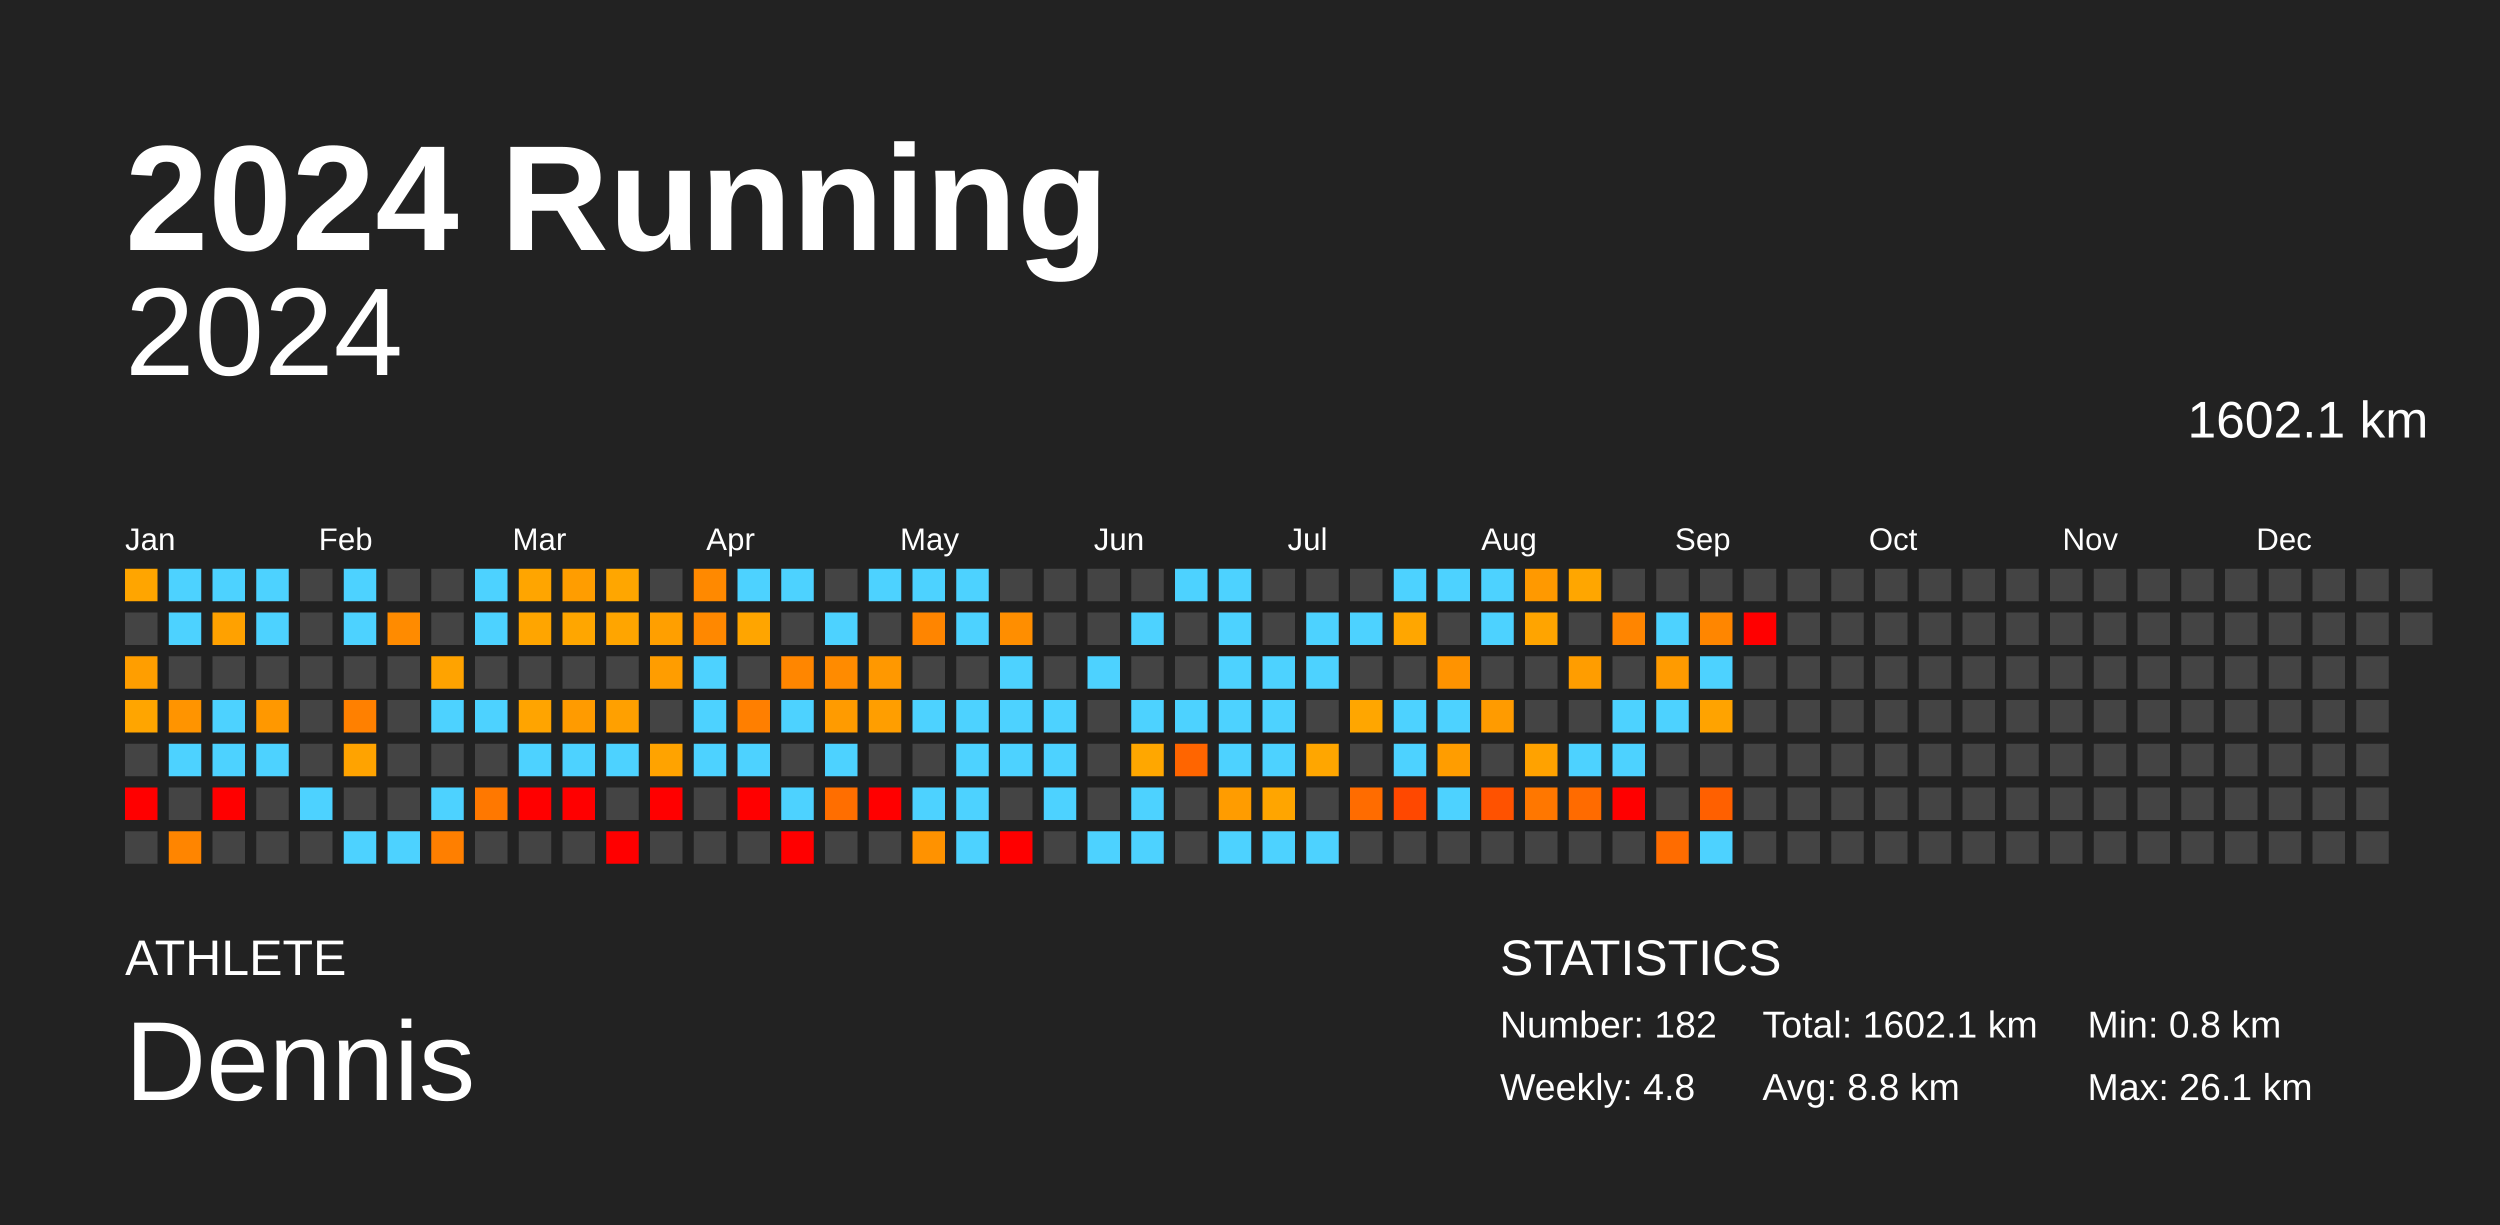
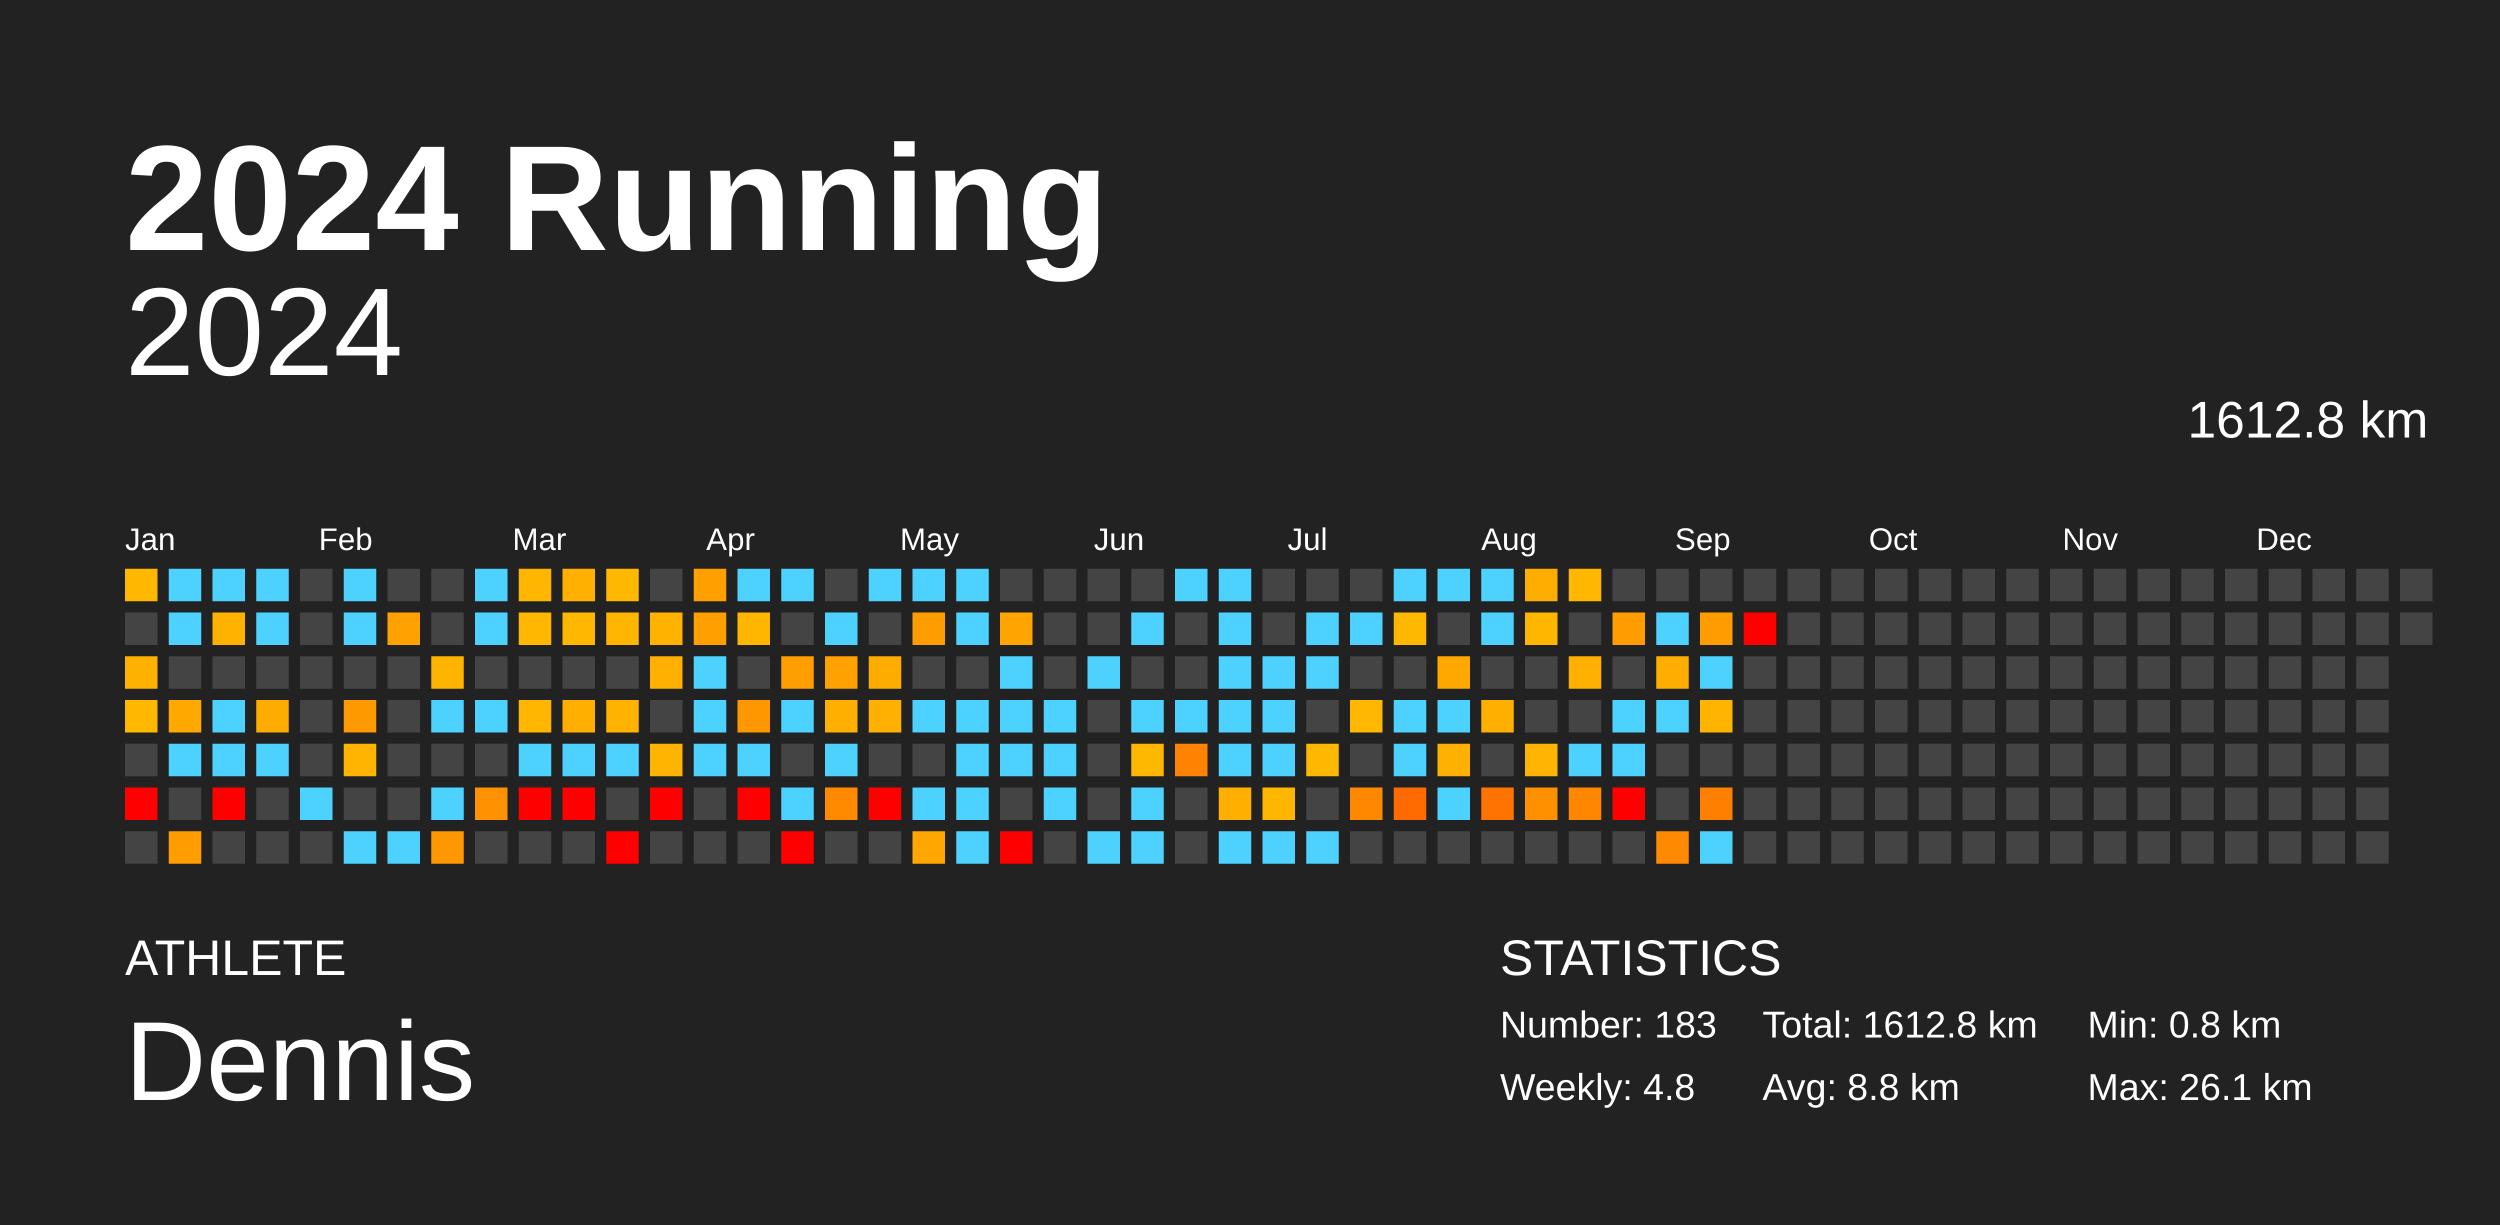
<svg xmlns="http://www.w3.org/2000/svg" baseProfile="full" height="98mm" version="1.1" viewBox="0,0,200,98" width="200mm">
  <defs />
  <rect fill="#222222" height="98" width="200" x="0" y="0" />
  <text fill="#FFFFFF" style="font-size:12px; font-family:Arial; font-weight:bold;" x="10" y="20">2024 Running</text>
  <text fill="#FFFFFF" style="font-size:4px; font-family:Arial" x="10" y="78">ATHLETE</text>
  <text fill="#FFFFFF" style="font-size:9px; font-family:Arial" x="10" y="88">Dennis</text>
  <text fill="#FFFFFF" style="font-size:4px; font-family:Arial" x="120" y="78">STATISTICS</text>
-   <text fill="#FFFFFF" style="font-size:3px; font-family:Arial" x="120" y="83">Number: 182</text>
+   <text fill="#FFFFFF" style="font-size:3px; font-family:Arial" x="120" y="83">Number: 183</text>
  <text fill="#FFFFFF" style="font-size:3px; font-family:Arial" x="120" y="88">Weekly: 4.8</text>
-   <text fill="#FFFFFF" style="font-size:3px; font-family:Arial" x="141" y="83">Total: 1602.1 km</text>
+   <text fill="#FFFFFF" style="font-size:3px; font-family:Arial" x="141" y="83">Total: 1612.8 km</text>
  <text fill="#FFFFFF" style="font-size:3px; font-family:Arial" x="141" y="88">Avg: 8.8 km</text>
  <text fill="#FFFFFF" style="font-size:3px; font-family:Arial" x="167" y="83">Min: 0.8 km</text>
  <text fill="#FFFFFF" style="font-size:3px; font-family:Arial" x="167" y="88">Max: 26.1 km</text>
  <text alignment-baseline="hanging" fill="#FFFFFF" style="font-size:10.0px; font-family:Arial;" x="10" y="30">2024</text>
-   <text alignment-baseline="hanging" fill="#FFFFFF" style="font-size:4.125px; font-family:Arial;" x="175" y="35">1602.1 km</text>
+   <text alignment-baseline="hanging" fill="#FFFFFF" style="font-size:4.125px; font-family:Arial;" x="175" y="35">1612.8 km</text>
  <text fill="#FFFFFF" style="font-size:2.5px; font-family:Arial" x="10.0" y="44">Jan</text>
  <text fill="#FFFFFF" style="font-size:2.5px; font-family:Arial" x="25.5" y="44">Feb</text>
  <text fill="#FFFFFF" style="font-size:2.5px; font-family:Arial" x="41.0" y="44">Mar</text>
  <text fill="#FFFFFF" style="font-size:2.5px; font-family:Arial" x="56.5" y="44">Apr</text>
  <text fill="#FFFFFF" style="font-size:2.5px; font-family:Arial" x="72.0" y="44">May</text>
  <text fill="#FFFFFF" style="font-size:2.5px; font-family:Arial" x="87.5" y="44">Jun</text>
  <text fill="#FFFFFF" style="font-size:2.5px; font-family:Arial" x="103.0" y="44">Jul</text>
  <text fill="#FFFFFF" style="font-size:2.5px; font-family:Arial" x="118.5" y="44">Aug</text>
  <text fill="#FFFFFF" style="font-size:2.5px; font-family:Arial" x="134.0" y="44">Sep</text>
  <text fill="#FFFFFF" style="font-size:2.5px; font-family:Arial" x="149.5" y="44">Oct</text>
  <text fill="#FFFFFF" style="font-size:2.5px; font-family:Arial" x="165.0" y="44">Nov</text>
  <text fill="#FFFFFF" style="font-size:2.5px; font-family:Arial" x="180.5" y="44">Dec</text>
-   <rect fill="#ffa500" height="2.6" width="2.6" x="10.0" y="45.5" />
+   <rect fill="#ffb700" height="2.6" width="2.6" x="10.0" y="45.5" />
  <rect fill="#444444" height="2.6" width="2.6" x="10.0" y="49.0" />
-   <rect fill="#ff9e00" height="2.6" width="2.6" x="10.0" y="52.5" />
-   <rect fill="#ffa500" height="2.6" width="2.6" x="10.0" y="56.0" />
+   <rect fill="#ffb100" height="2.6" width="2.6" x="10.0" y="52.5" />
+   <rect fill="#ffb700" height="2.6" width="2.6" x="10.0" y="56.0" />
  <rect fill="#444444" height="2.6" width="2.6" x="10.0" y="59.5" />
  <rect fill="red" height="2.6" width="2.6" x="10.0" y="63.0" />
  <rect fill="#444444" height="2.6" width="2.6" x="10.0" y="66.5" />
  <rect fill="#4dd2ff" height="2.6" width="2.6" x="13.5" y="45.5" />
  <rect fill="#4dd2ff" height="2.6" width="2.6" x="13.5" y="49.0" />
  <rect fill="#444444" height="2.6" width="2.6" x="13.5" y="52.5" />
-   <rect fill="#ff9400" height="2.6" width="2.6" x="13.5" y="56.0" />
+   <rect fill="#ffa900" height="2.6" width="2.6" x="13.5" y="56.0" />
  <rect fill="#4dd2ff" height="2.6" width="2.6" x="13.5" y="59.5" />
  <rect fill="#444444" height="2.6" width="2.6" x="13.5" y="63.0" />
-   <rect fill="#ff8500" height="2.6" width="2.6" x="13.5" y="66.5" />
+   <rect fill="#ff9d00" height="2.6" width="2.6" x="13.5" y="66.5" />
  <rect fill="#4dd2ff" height="2.6" width="2.6" x="17.0" y="45.5" />
-   <rect fill="#ffa100" height="2.6" width="2.6" x="17.0" y="49.0" />
+   <rect fill="#ffb300" height="2.6" width="2.6" x="17.0" y="49.0" />
  <rect fill="#444444" height="2.6" width="2.6" x="17.0" y="52.5" />
  <rect fill="#4dd2ff" height="2.6" width="2.6" x="17.0" y="56.0" />
  <rect fill="#4dd2ff" height="2.6" width="2.6" x="17.0" y="59.5" />
  <rect fill="red" height="2.6" width="2.6" x="17.0" y="63.0" />
  <rect fill="#444444" height="2.6" width="2.6" x="17.0" y="66.5" />
  <rect fill="#4dd2ff" height="2.6" width="2.6" x="20.5" y="45.5" />
  <rect fill="#4dd2ff" height="2.6" width="2.6" x="20.5" y="49.0" />
  <rect fill="#444444" height="2.6" width="2.6" x="20.5" y="52.5" />
-   <rect fill="#ff9800" height="2.6" width="2.6" x="20.5" y="56.0" />
+   <rect fill="#ffac00" height="2.6" width="2.6" x="20.5" y="56.0" />
  <rect fill="#4dd2ff" height="2.6" width="2.6" x="20.5" y="59.5" />
  <rect fill="#444444" height="2.6" width="2.6" x="20.5" y="63.0" />
  <rect fill="#444444" height="2.6" width="2.6" x="20.5" y="66.5" />
  <rect fill="#444444" height="2.6" width="2.6" x="24.0" y="45.5" />
  <rect fill="#444444" height="2.6" width="2.6" x="24.0" y="49.0" />
  <rect fill="#444444" height="2.6" width="2.6" x="24.0" y="52.5" />
  <rect fill="#444444" height="2.6" width="2.6" x="24.0" y="56.0" />
  <rect fill="#444444" height="2.6" width="2.6" x="24.0" y="59.5" />
  <rect fill="#4dd2ff" height="2.6" width="2.6" x="24.0" y="63.0" />
  <rect fill="#444444" height="2.6" width="2.6" x="24.0" y="66.5" />
  <rect fill="#4dd2ff" height="2.6" width="2.6" x="27.5" y="45.5" />
  <rect fill="#4dd2ff" height="2.6" width="2.6" x="27.5" y="49.0" />
  <rect fill="#444444" height="2.6" width="2.6" x="27.5" y="52.5" />
-   <rect fill="#ff8000" height="2.6" width="2.6" x="27.5" y="56.0" />
-   <rect fill="#ffa300" height="2.6" width="2.6" x="27.5" y="59.5" />
+   <rect fill="#ff9900" height="2.6" width="2.6" x="27.5" y="56.0" />
+   <rect fill="#ffb500" height="2.6" width="2.6" x="27.5" y="59.5" />
  <rect fill="#444444" height="2.6" width="2.6" x="27.5" y="63.0" />
  <rect fill="#4dd2ff" height="2.6" width="2.6" x="27.5" y="66.5" />
  <rect fill="#444444" height="2.6" width="2.6" x="31.0" y="45.5" />
-   <rect fill="#ff8b00" height="2.6" width="2.6" x="31.0" y="49.0" />
+   <rect fill="#ffa100" height="2.6" width="2.6" x="31.0" y="49.0" />
  <rect fill="#444444" height="2.6" width="2.6" x="31.0" y="52.5" />
  <rect fill="#444444" height="2.6" width="2.6" x="31.0" y="56.0" />
  <rect fill="#444444" height="2.6" width="2.6" x="31.0" y="59.5" />
  <rect fill="#444444" height="2.6" width="2.6" x="31.0" y="63.0" />
  <rect fill="#4dd2ff" height="2.6" width="2.6" x="31.0" y="66.5" />
  <rect fill="#444444" height="2.6" width="2.6" x="34.5" y="45.5" />
  <rect fill="#444444" height="2.6" width="2.6" x="34.5" y="49.0" />
-   <rect fill="#ffa300" height="2.6" width="2.6" x="34.5" y="52.5" />
+   <rect fill="#ffb400" height="2.6" width="2.6" x="34.5" y="52.5" />
  <rect fill="#4dd2ff" height="2.6" width="2.6" x="34.5" y="56.0" />
  <rect fill="#444444" height="2.6" width="2.6" x="34.5" y="59.5" />
  <rect fill="#4dd2ff" height="2.6" width="2.6" x="34.5" y="63.0" />
-   <rect fill="#ff7f00" height="2.6" width="2.6" x="34.5" y="66.5" />
+   <rect fill="#ff9800" height="2.6" width="2.6" x="34.5" y="66.5" />
  <rect fill="#4dd2ff" height="2.6" width="2.6" x="38.0" y="45.5" />
  <rect fill="#4dd2ff" height="2.6" width="2.6" x="38.0" y="49.0" />
  <rect fill="#444444" height="2.6" width="2.6" x="38.0" y="52.5" />
  <rect fill="#4dd2ff" height="2.6" width="2.6" x="38.0" y="56.0" />
  <rect fill="#444444" height="2.6" width="2.6" x="38.0" y="59.5" />
-   <rect fill="#ff7800" height="2.6" width="2.6" x="38.0" y="63.0" />
+   <rect fill="#ff9200" height="2.6" width="2.6" x="38.0" y="63.0" />
  <rect fill="#444444" height="2.6" width="2.6" x="38.0" y="66.5" />
-   <rect fill="#ffa500" height="2.6" width="2.6" x="41.5" y="45.5" />
-   <rect fill="#ffa500" height="2.6" width="2.6" x="41.5" y="49.0" />
+   <rect fill="#ffb600" height="2.6" width="2.6" x="41.5" y="45.5" />
+   <rect fill="#ffb700" height="2.6" width="2.6" x="41.5" y="49.0" />
  <rect fill="#444444" height="2.6" width="2.6" x="41.5" y="52.5" />
-   <rect fill="#ffa400" height="2.6" width="2.6" x="41.5" y="56.0" />
+   <rect fill="#ffb600" height="2.6" width="2.6" x="41.5" y="56.0" />
  <rect fill="#4dd2ff" height="2.6" width="2.6" x="41.5" y="59.5" />
  <rect fill="red" height="2.6" width="2.6" x="41.5" y="63.0" />
  <rect fill="#444444" height="2.6" width="2.6" x="41.5" y="66.5" />
-   <rect fill="#ff9d00" height="2.6" width="2.6" x="45.0" y="45.5" />
-   <rect fill="#ffa600" height="2.6" width="2.6" x="45.0" y="49.0" />
+   <rect fill="#ffb000" height="2.6" width="2.6" x="45.0" y="45.5" />
+   <rect fill="#ffb700" height="2.6" width="2.6" x="45.0" y="49.0" />
  <rect fill="#444444" height="2.6" width="2.6" x="45.0" y="52.5" />
-   <rect fill="#ff9b00" height="2.6" width="2.6" x="45.0" y="56.0" />
+   <rect fill="#ffaf00" height="2.6" width="2.6" x="45.0" y="56.0" />
  <rect fill="#4dd2ff" height="2.6" width="2.6" x="45.0" y="59.5" />
  <rect fill="red" height="2.6" width="2.6" x="45.0" y="63.0" />
  <rect fill="#444444" height="2.6" width="2.6" x="45.0" y="66.5" />
-   <rect fill="#ffa600" height="2.6" width="2.6" x="48.5" y="45.5" />
-   <rect fill="#ffa500" height="2.6" width="2.6" x="48.5" y="49.0" />
+   <rect fill="#ffb800" height="2.6" width="2.6" x="48.5" y="45.5" />
+   <rect fill="#ffb600" height="2.6" width="2.6" x="48.5" y="49.0" />
  <rect fill="#444444" height="2.6" width="2.6" x="48.5" y="52.5" />
-   <rect fill="#ffa000" height="2.6" width="2.6" x="48.5" y="56.0" />
+   <rect fill="#ffb200" height="2.6" width="2.6" x="48.5" y="56.0" />
  <rect fill="#4dd2ff" height="2.6" width="2.6" x="48.5" y="59.5" />
  <rect fill="#444444" height="2.6" width="2.6" x="48.5" y="63.0" />
  <rect fill="red" height="2.6" width="2.6" x="48.5" y="66.5" />
  <rect fill="#444444" height="2.6" width="2.6" x="52.0" y="45.5" />
-   <rect fill="#ff9f00" height="2.6" width="2.6" x="52.0" y="49.0" />
-   <rect fill="#ff9d00" height="2.6" width="2.6" x="52.0" y="52.5" />
+   <rect fill="#ffb200" height="2.6" width="2.6" x="52.0" y="49.0" />
+   <rect fill="#ffb000" height="2.6" width="2.6" x="52.0" y="52.5" />
  <rect fill="#444444" height="2.6" width="2.6" x="52.0" y="56.0" />
-   <rect fill="#ffa300" height="2.6" width="2.6" x="52.0" y="59.5" />
+   <rect fill="#ffb500" height="2.6" width="2.6" x="52.0" y="59.5" />
  <rect fill="red" height="2.6" width="2.6" x="52.0" y="63.0" />
  <rect fill="#444444" height="2.6" width="2.6" x="52.0" y="66.5" />
-   <rect fill="#ff8900" height="2.6" width="2.6" x="55.5" y="45.5" />
-   <rect fill="#ff8800" height="2.6" width="2.6" x="55.5" y="49.0" />
+   <rect fill="#ffa000" height="2.6" width="2.6" x="55.5" y="45.5" />
+   <rect fill="#ff9f00" height="2.6" width="2.6" x="55.5" y="49.0" />
  <rect fill="#4dd2ff" height="2.6" width="2.6" x="55.5" y="52.5" />
  <rect fill="#4dd2ff" height="2.6" width="2.6" x="55.5" y="56.0" />
  <rect fill="#4dd2ff" height="2.6" width="2.6" x="55.5" y="59.5" />
  <rect fill="#444444" height="2.6" width="2.6" x="55.5" y="63.0" />
  <rect fill="#444444" height="2.6" width="2.6" x="55.5" y="66.5" />
  <rect fill="#4dd2ff" height="2.6" width="2.6" x="59.0" y="45.5" />
-   <rect fill="#ffa500" height="2.6" width="2.6" x="59.0" y="49.0" />
+   <rect fill="#ffb600" height="2.6" width="2.6" x="59.0" y="49.0" />
  <rect fill="#444444" height="2.6" width="2.6" x="59.0" y="52.5" />
-   <rect fill="#ff7f00" height="2.6" width="2.6" x="59.0" y="56.0" />
+   <rect fill="#ff9800" height="2.6" width="2.6" x="59.0" y="56.0" />
  <rect fill="#4dd2ff" height="2.6" width="2.6" x="59.0" y="59.5" />
  <rect fill="red" height="2.6" width="2.6" x="59.0" y="63.0" />
  <rect fill="#444444" height="2.6" width="2.6" x="59.0" y="66.5" />
  <rect fill="#4dd2ff" height="2.6" width="2.6" x="62.5" y="45.5" />
  <rect fill="#444444" height="2.6" width="2.6" x="62.5" y="49.0" />
-   <rect fill="#ff8600" height="2.6" width="2.6" x="62.5" y="52.5" />
+   <rect fill="#ff9e00" height="2.6" width="2.6" x="62.5" y="52.5" />
  <rect fill="#4dd2ff" height="2.6" width="2.6" x="62.5" y="56.0" />
  <rect fill="#444444" height="2.6" width="2.6" x="62.5" y="59.5" />
  <rect fill="#4dd2ff" height="2.6" width="2.6" x="62.5" y="63.0" />
  <rect fill="red" height="2.6" width="2.6" x="62.5" y="66.5" />
  <rect fill="#444444" height="2.6" width="2.6" x="66.0" y="45.5" />
  <rect fill="#4dd2ff" height="2.6" width="2.6" x="66.0" y="49.0" />
-   <rect fill="#ff8b00" height="2.6" width="2.6" x="66.0" y="52.5" />
-   <rect fill="#ff9b00" height="2.6" width="2.6" x="66.0" y="56.0" />
+   <rect fill="#ffa100" height="2.6" width="2.6" x="66.0" y="52.5" />
+   <rect fill="#ffaf00" height="2.6" width="2.6" x="66.0" y="56.0" />
  <rect fill="#4dd2ff" height="2.6" width="2.6" x="66.0" y="59.5" />
-   <rect fill="#ff6e00" height="2.6" width="2.6" x="66.0" y="63.0" />
+   <rect fill="#ff8a00" height="2.6" width="2.6" x="66.0" y="63.0" />
  <rect fill="#444444" height="2.6" width="2.6" x="66.0" y="66.5" />
  <rect fill="#4dd2ff" height="2.6" width="2.6" x="69.5" y="45.5" />
  <rect fill="#444444" height="2.6" width="2.6" x="69.5" y="49.0" />
-   <rect fill="#ff9800" height="2.6" width="2.6" x="69.5" y="52.5" />
-   <rect fill="#ff9e00" height="2.6" width="2.6" x="69.5" y="56.0" />
+   <rect fill="#ffac00" height="2.6" width="2.6" x="69.5" y="52.5" />
+   <rect fill="#ffb000" height="2.6" width="2.6" x="69.5" y="56.0" />
  <rect fill="#444444" height="2.6" width="2.6" x="69.5" y="59.5" />
  <rect fill="red" height="2.6" width="2.6" x="69.5" y="63.0" />
  <rect fill="#444444" height="2.6" width="2.6" x="69.5" y="66.5" />
  <rect fill="#4dd2ff" height="2.6" width="2.6" x="73.0" y="45.5" />
-   <rect fill="#ff8500" height="2.6" width="2.6" x="73.0" y="49.0" />
+   <rect fill="#ff9d00" height="2.6" width="2.6" x="73.0" y="49.0" />
  <rect fill="#444444" height="2.6" width="2.6" x="73.0" y="52.5" />
  <rect fill="#4dd2ff" height="2.6" width="2.6" x="73.0" y="56.0" />
  <rect fill="#444444" height="2.6" width="2.6" x="73.0" y="59.5" />
  <rect fill="#4dd2ff" height="2.6" width="2.6" x="73.0" y="63.0" />
-   <rect fill="#ff9200" height="2.6" width="2.6" x="73.0" y="66.5" />
+   <rect fill="#ffa700" height="2.6" width="2.6" x="73.0" y="66.5" />
  <rect fill="#4dd2ff" height="2.6" width="2.6" x="76.5" y="45.5" />
  <rect fill="#4dd2ff" height="2.6" width="2.6" x="76.5" y="49.0" />
  <rect fill="#444444" height="2.6" width="2.6" x="76.5" y="52.5" />
  <rect fill="#4dd2ff" height="2.6" width="2.6" x="76.5" y="56.0" />
  <rect fill="#4dd2ff" height="2.6" width="2.6" x="76.5" y="59.5" />
  <rect fill="#4dd2ff" height="2.6" width="2.6" x="76.5" y="63.0" />
  <rect fill="#4dd2ff" height="2.6" width="2.6" x="76.5" y="66.5" />
  <rect fill="#444444" height="2.6" width="2.6" x="80.0" y="45.5" />
-   <rect fill="#ff8e00" height="2.6" width="2.6" x="80.0" y="49.0" />
+   <rect fill="#ffa400" height="2.6" width="2.6" x="80.0" y="49.0" />
  <rect fill="#4dd2ff" height="2.6" width="2.6" x="80.0" y="52.5" />
  <rect fill="#4dd2ff" height="2.6" width="2.6" x="80.0" y="56.0" />
  <rect fill="#4dd2ff" height="2.6" width="2.6" x="80.0" y="59.5" />
  <rect fill="#444444" height="2.6" width="2.6" x="80.0" y="63.0" />
  <rect fill="red" height="2.6" width="2.6" x="80.0" y="66.5" />
  <rect fill="#444444" height="2.6" width="2.6" x="83.5" y="45.5" />
  <rect fill="#444444" height="2.6" width="2.6" x="83.5" y="49.0" />
  <rect fill="#444444" height="2.6" width="2.6" x="83.5" y="52.5" />
  <rect fill="#4dd2ff" height="2.6" width="2.6" x="83.5" y="56.0" />
  <rect fill="#4dd2ff" height="2.6" width="2.6" x="83.5" y="59.5" />
  <rect fill="#4dd2ff" height="2.6" width="2.6" x="83.5" y="63.0" />
  <rect fill="#444444" height="2.6" width="2.6" x="83.5" y="66.5" />
  <rect fill="#444444" height="2.6" width="2.6" x="87.0" y="45.5" />
  <rect fill="#444444" height="2.6" width="2.6" x="87.0" y="49.0" />
  <rect fill="#4dd2ff" height="2.6" width="2.6" x="87.0" y="52.5" />
  <rect fill="#444444" height="2.6" width="2.6" x="87.0" y="56.0" />
  <rect fill="#444444" height="2.6" width="2.6" x="87.0" y="59.5" />
  <rect fill="#444444" height="2.6" width="2.6" x="87.0" y="63.0" />
  <rect fill="#4dd2ff" height="2.6" width="2.6" x="87.0" y="66.5" />
  <rect fill="#444444" height="2.6" width="2.6" x="90.5" y="45.5" />
  <rect fill="#4dd2ff" height="2.6" width="2.6" x="90.5" y="49.0" />
  <rect fill="#444444" height="2.6" width="2.6" x="90.5" y="52.5" />
  <rect fill="#4dd2ff" height="2.6" width="2.6" x="90.5" y="56.0" />
-   <rect fill="#ffa700" height="2.6" width="2.6" x="90.5" y="59.5" />
+   <rect fill="#ffb800" height="2.6" width="2.6" x="90.5" y="59.5" />
  <rect fill="#4dd2ff" height="2.6" width="2.6" x="90.5" y="63.0" />
  <rect fill="#4dd2ff" height="2.6" width="2.6" x="90.5" y="66.5" />
  <rect fill="#4dd2ff" height="2.6" width="2.6" x="94.0" y="45.5" />
  <rect fill="#444444" height="2.6" width="2.6" x="94.0" y="49.0" />
  <rect fill="#444444" height="2.6" width="2.6" x="94.0" y="52.5" />
  <rect fill="#4dd2ff" height="2.6" width="2.6" x="94.0" y="56.0" />
-   <rect fill="#ff6500" height="2.6" width="2.6" x="94.0" y="59.5" />
+   <rect fill="#ff8300" height="2.6" width="2.6" x="94.0" y="59.5" />
  <rect fill="#444444" height="2.6" width="2.6" x="94.0" y="63.0" />
  <rect fill="#444444" height="2.6" width="2.6" x="94.0" y="66.5" />
  <rect fill="#4dd2ff" height="2.6" width="2.6" x="97.5" y="45.5" />
  <rect fill="#4dd2ff" height="2.6" width="2.6" x="97.5" y="49.0" />
  <rect fill="#4dd2ff" height="2.6" width="2.6" x="97.5" y="52.5" />
  <rect fill="#4dd2ff" height="2.6" width="2.6" x="97.5" y="56.0" />
  <rect fill="#4dd2ff" height="2.6" width="2.6" x="97.5" y="59.5" />
-   <rect fill="#ff9c00" height="2.6" width="2.6" x="97.5" y="63.0" />
+   <rect fill="#ffaf00" height="2.6" width="2.6" x="97.5" y="63.0" />
  <rect fill="#4dd2ff" height="2.6" width="2.6" x="97.5" y="66.5" />
  <rect fill="#444444" height="2.6" width="2.6" x="101.0" y="45.5" />
  <rect fill="#444444" height="2.6" width="2.6" x="101.0" y="49.0" />
  <rect fill="#4dd2ff" height="2.6" width="2.6" x="101.0" y="52.5" />
  <rect fill="#4dd2ff" height="2.6" width="2.6" x="101.0" y="56.0" />
  <rect fill="#4dd2ff" height="2.6" width="2.6" x="101.0" y="59.5" />
-   <rect fill="#ffa500" height="2.6" width="2.6" x="101.0" y="63.0" />
+   <rect fill="#ffb600" height="2.6" width="2.6" x="101.0" y="63.0" />
  <rect fill="#4dd2ff" height="2.6" width="2.6" x="101.0" y="66.5" />
  <rect fill="#444444" height="2.6" width="2.6" x="104.5" y="45.5" />
  <rect fill="#4dd2ff" height="2.6" width="2.6" x="104.5" y="49.0" />
  <rect fill="#4dd2ff" height="2.6" width="2.6" x="104.5" y="52.5" />
  <rect fill="#444444" height="2.6" width="2.6" x="104.5" y="56.0" />
-   <rect fill="#ffa600" height="2.6" width="2.6" x="104.5" y="59.5" />
+   <rect fill="#ffb700" height="2.6" width="2.6" x="104.5" y="59.5" />
  <rect fill="#444444" height="2.6" width="2.6" x="104.5" y="63.0" />
  <rect fill="#4dd2ff" height="2.6" width="2.6" x="104.5" y="66.5" />
  <rect fill="#444444" height="2.6" width="2.6" x="108.0" y="45.5" />
  <rect fill="#4dd2ff" height="2.6" width="2.6" x="108.0" y="49.0" />
  <rect fill="#444444" height="2.6" width="2.6" x="108.0" y="52.5" />
-   <rect fill="#ffa600" height="2.6" width="2.6" x="108.0" y="56.0" />
+   <rect fill="#ffb700" height="2.6" width="2.6" x="108.0" y="56.0" />
  <rect fill="#444444" height="2.6" width="2.6" x="108.0" y="59.5" />
-   <rect fill="#ff6c00" height="2.6" width="2.6" x="108.0" y="63.0" />
+   <rect fill="#ff8800" height="2.6" width="2.6" x="108.0" y="63.0" />
  <rect fill="#444444" height="2.6" width="2.6" x="108.0" y="66.5" />
  <rect fill="#4dd2ff" height="2.6" width="2.6" x="111.5" y="45.5" />
-   <rect fill="#ffa600" height="2.6" width="2.6" x="111.5" y="49.0" />
+   <rect fill="#ffb800" height="2.6" width="2.6" x="111.5" y="49.0" />
  <rect fill="#444444" height="2.6" width="2.6" x="111.5" y="52.5" />
  <rect fill="#4dd2ff" height="2.6" width="2.6" x="111.5" y="56.0" />
  <rect fill="#4dd2ff" height="2.6" width="2.6" x="111.5" y="59.5" />
-   <rect fill="#ff4800" height="2.6" width="2.6" x="111.5" y="63.0" />
+   <rect fill="#ff6b00" height="2.6" width="2.6" x="111.5" y="63.0" />
  <rect fill="#444444" height="2.6" width="2.6" x="111.5" y="66.5" />
  <rect fill="#4dd2ff" height="2.6" width="2.6" x="115.0" y="45.5" />
  <rect fill="#444444" height="2.6" width="2.6" x="115.0" y="49.0" />
-   <rect fill="#ff9300" height="2.6" width="2.6" x="115.0" y="52.5" />
+   <rect fill="#ffa800" height="2.6" width="2.6" x="115.0" y="52.5" />
  <rect fill="#4dd2ff" height="2.6" width="2.6" x="115.0" y="56.0" />
-   <rect fill="#ff9d00" height="2.6" width="2.6" x="115.0" y="59.5" />
+   <rect fill="#ffb000" height="2.6" width="2.6" x="115.0" y="59.5" />
  <rect fill="#4dd2ff" height="2.6" width="2.6" x="115.0" y="63.0" />
  <rect fill="#444444" height="2.6" width="2.6" x="115.0" y="66.5" />
  <rect fill="#4dd2ff" height="2.6" width="2.6" x="118.5" y="45.5" />
  <rect fill="#4dd2ff" height="2.6" width="2.6" x="118.5" y="49.0" />
  <rect fill="#444444" height="2.6" width="2.6" x="118.5" y="52.5" />
-   <rect fill="#ff9b00" height="2.6" width="2.6" x="118.5" y="56.0" />
+   <rect fill="#ffaf00" height="2.6" width="2.6" x="118.5" y="56.0" />
  <rect fill="#444444" height="2.6" width="2.6" x="118.5" y="59.5" />
-   <rect fill="#ff5200" height="2.6" width="2.6" x="118.5" y="63.0" />
+   <rect fill="#ff7400" height="2.6" width="2.6" x="118.5" y="63.0" />
  <rect fill="#444444" height="2.6" width="2.6" x="118.5" y="66.5" />
-   <rect fill="#ff9900" height="2.6" width="2.6" x="122.0" y="45.5" />
-   <rect fill="#ffa400" height="2.6" width="2.6" x="122.0" y="49.0" />
+   <rect fill="#ffad00" height="2.6" width="2.6" x="122.0" y="45.5" />
+   <rect fill="#ffb600" height="2.6" width="2.6" x="122.0" y="49.0" />
  <rect fill="#444444" height="2.6" width="2.6" x="122.0" y="52.5" />
  <rect fill="#444444" height="2.6" width="2.6" x="122.0" y="56.0" />
-   <rect fill="#ffa200" height="2.6" width="2.6" x="122.0" y="59.5" />
-   <rect fill="#ff7700" height="2.6" width="2.6" x="122.0" y="63.0" />
+   <rect fill="#ffb400" height="2.6" width="2.6" x="122.0" y="59.5" />
+   <rect fill="#ff9100" height="2.6" width="2.6" x="122.0" y="63.0" />
  <rect fill="#444444" height="2.6" width="2.6" x="122.0" y="66.5" />
-   <rect fill="#ffa600" height="2.6" width="2.6" x="125.5" y="45.5" />
+   <rect fill="#ffb700" height="2.6" width="2.6" x="125.5" y="45.5" />
  <rect fill="#444444" height="2.6" width="2.6" x="125.5" y="49.0" />
-   <rect fill="#ff9d00" height="2.6" width="2.6" x="125.5" y="52.5" />
+   <rect fill="#ffb000" height="2.6" width="2.6" x="125.5" y="52.5" />
  <rect fill="#444444" height="2.6" width="2.6" x="125.5" y="56.0" />
  <rect fill="#4dd2ff" height="2.6" width="2.6" x="125.5" y="59.5" />
-   <rect fill="#ff6b00" height="2.6" width="2.6" x="125.5" y="63.0" />
+   <rect fill="#ff8700" height="2.6" width="2.6" x="125.5" y="63.0" />
  <rect fill="#444444" height="2.6" width="2.6" x="125.5" y="66.5" />
  <rect fill="#444444" height="2.6" width="2.6" x="129.0" y="45.5" />
-   <rect fill="#ff8500" height="2.6" width="2.6" x="129.0" y="49.0" />
+   <rect fill="#ff9c00" height="2.6" width="2.6" x="129.0" y="49.0" />
  <rect fill="#444444" height="2.6" width="2.6" x="129.0" y="52.5" />
  <rect fill="#4dd2ff" height="2.6" width="2.6" x="129.0" y="56.0" />
  <rect fill="#4dd2ff" height="2.6" width="2.6" x="129.0" y="59.5" />
  <rect fill="red" height="2.6" width="2.6" x="129.0" y="63.0" />
  <rect fill="#444444" height="2.6" width="2.6" x="129.0" y="66.5" />
  <rect fill="#444444" height="2.6" width="2.6" x="132.5" y="45.5" />
  <rect fill="#4dd2ff" height="2.6" width="2.6" x="132.5" y="49.0" />
-   <rect fill="#ff9b00" height="2.6" width="2.6" x="132.5" y="52.5" />
+   <rect fill="#ffae00" height="2.6" width="2.6" x="132.5" y="52.5" />
  <rect fill="#4dd2ff" height="2.6" width="2.6" x="132.5" y="56.0" />
  <rect fill="#444444" height="2.6" width="2.6" x="132.5" y="59.5" />
  <rect fill="#444444" height="2.6" width="2.6" x="132.5" y="63.0" />
-   <rect fill="#ff6c00" height="2.6" width="2.6" x="132.5" y="66.5" />
+   <rect fill="#ff8900" height="2.6" width="2.6" x="132.5" y="66.5" />
  <rect fill="#444444" height="2.6" width="2.6" x="136.0" y="45.5" />
-   <rect fill="#ff8600" height="2.6" width="2.6" x="136.0" y="49.0" />
+   <rect fill="#ff9d00" height="2.6" width="2.6" x="136.0" y="49.0" />
  <rect fill="#4dd2ff" height="2.6" width="2.6" x="136.0" y="52.5" />
-   <rect fill="#ffa300" height="2.6" width="2.6" x="136.0" y="56.0" />
+   <rect fill="#ffb500" height="2.6" width="2.6" x="136.0" y="56.0" />
  <rect fill="#444444" height="2.6" width="2.6" x="136.0" y="59.5" />
-   <rect fill="#ff6000" height="2.6" width="2.6" x="136.0" y="63.0" />
+   <rect fill="#ff7f00" height="2.6" width="2.6" x="136.0" y="63.0" />
  <rect fill="#4dd2ff" height="2.6" width="2.6" x="136.0" y="66.5" />
  <rect fill="#444444" height="2.6" width="2.6" x="139.5" y="45.5" />
  <rect fill="red" height="2.6" width="2.6" x="139.5" y="49.0" />
  <rect fill="#444444" height="2.6" width="2.6" x="139.5" y="52.5" />
  <rect fill="#444444" height="2.6" width="2.6" x="139.5" y="56.0" />
  <rect fill="#444444" height="2.6" width="2.6" x="139.5" y="59.5" />
  <rect fill="#444444" height="2.6" width="2.6" x="139.5" y="63.0" />
  <rect fill="#444444" height="2.6" width="2.6" x="139.5" y="66.5" />
  <rect fill="#444444" height="2.6" width="2.6" x="143.0" y="45.5" />
  <rect fill="#444444" height="2.6" width="2.6" x="143.0" y="49.0" />
  <rect fill="#444444" height="2.6" width="2.6" x="143.0" y="52.5" />
  <rect fill="#444444" height="2.6" width="2.6" x="143.0" y="56.0" />
  <rect fill="#444444" height="2.6" width="2.6" x="143.0" y="59.5" />
  <rect fill="#444444" height="2.6" width="2.6" x="143.0" y="63.0" />
  <rect fill="#444444" height="2.6" width="2.6" x="143.0" y="66.5" />
  <rect fill="#444444" height="2.6" width="2.6" x="146.5" y="45.5" />
  <rect fill="#444444" height="2.6" width="2.6" x="146.5" y="49.0" />
  <rect fill="#444444" height="2.6" width="2.6" x="146.5" y="52.5" />
  <rect fill="#444444" height="2.6" width="2.6" x="146.5" y="56.0" />
  <rect fill="#444444" height="2.6" width="2.6" x="146.5" y="59.5" />
  <rect fill="#444444" height="2.6" width="2.6" x="146.5" y="63.0" />
  <rect fill="#444444" height="2.6" width="2.6" x="146.5" y="66.5" />
  <rect fill="#444444" height="2.6" width="2.6" x="150.0" y="45.5" />
  <rect fill="#444444" height="2.6" width="2.6" x="150.0" y="49.0" />
  <rect fill="#444444" height="2.6" width="2.6" x="150.0" y="52.5" />
  <rect fill="#444444" height="2.6" width="2.6" x="150.0" y="56.0" />
  <rect fill="#444444" height="2.6" width="2.6" x="150.0" y="59.5" />
  <rect fill="#444444" height="2.6" width="2.6" x="150.0" y="63.0" />
  <rect fill="#444444" height="2.6" width="2.6" x="150.0" y="66.5" />
  <rect fill="#444444" height="2.6" width="2.6" x="153.5" y="45.5" />
  <rect fill="#444444" height="2.6" width="2.6" x="153.5" y="49.0" />
  <rect fill="#444444" height="2.6" width="2.6" x="153.5" y="52.5" />
  <rect fill="#444444" height="2.6" width="2.6" x="153.5" y="56.0" />
  <rect fill="#444444" height="2.6" width="2.6" x="153.5" y="59.5" />
  <rect fill="#444444" height="2.6" width="2.6" x="153.5" y="63.0" />
  <rect fill="#444444" height="2.6" width="2.6" x="153.5" y="66.5" />
  <rect fill="#444444" height="2.6" width="2.6" x="157.0" y="45.5" />
  <rect fill="#444444" height="2.6" width="2.6" x="157.0" y="49.0" />
  <rect fill="#444444" height="2.6" width="2.6" x="157.0" y="52.5" />
  <rect fill="#444444" height="2.6" width="2.6" x="157.0" y="56.0" />
  <rect fill="#444444" height="2.6" width="2.6" x="157.0" y="59.5" />
  <rect fill="#444444" height="2.6" width="2.6" x="157.0" y="63.0" />
  <rect fill="#444444" height="2.6" width="2.6" x="157.0" y="66.5" />
  <rect fill="#444444" height="2.6" width="2.6" x="160.5" y="45.5" />
  <rect fill="#444444" height="2.6" width="2.6" x="160.5" y="49.0" />
  <rect fill="#444444" height="2.6" width="2.6" x="160.5" y="52.5" />
  <rect fill="#444444" height="2.6" width="2.6" x="160.5" y="56.0" />
  <rect fill="#444444" height="2.6" width="2.6" x="160.5" y="59.5" />
  <rect fill="#444444" height="2.6" width="2.6" x="160.5" y="63.0" />
  <rect fill="#444444" height="2.6" width="2.6" x="160.5" y="66.5" />
  <rect fill="#444444" height="2.6" width="2.6" x="164.0" y="45.5" />
  <rect fill="#444444" height="2.6" width="2.6" x="164.0" y="49.0" />
  <rect fill="#444444" height="2.6" width="2.6" x="164.0" y="52.5" />
  <rect fill="#444444" height="2.6" width="2.6" x="164.0" y="56.0" />
  <rect fill="#444444" height="2.6" width="2.6" x="164.0" y="59.5" />
  <rect fill="#444444" height="2.6" width="2.6" x="164.0" y="63.0" />
  <rect fill="#444444" height="2.6" width="2.6" x="164.0" y="66.5" />
  <rect fill="#444444" height="2.6" width="2.6" x="167.5" y="45.5" />
  <rect fill="#444444" height="2.6" width="2.6" x="167.5" y="49.0" />
  <rect fill="#444444" height="2.6" width="2.6" x="167.5" y="52.5" />
  <rect fill="#444444" height="2.6" width="2.6" x="167.5" y="56.0" />
  <rect fill="#444444" height="2.6" width="2.6" x="167.5" y="59.5" />
  <rect fill="#444444" height="2.6" width="2.6" x="167.5" y="63.0" />
  <rect fill="#444444" height="2.6" width="2.6" x="167.5" y="66.5" />
  <rect fill="#444444" height="2.6" width="2.6" x="171.0" y="45.5" />
  <rect fill="#444444" height="2.6" width="2.6" x="171.0" y="49.0" />
  <rect fill="#444444" height="2.6" width="2.6" x="171.0" y="52.5" />
  <rect fill="#444444" height="2.6" width="2.6" x="171.0" y="56.0" />
  <rect fill="#444444" height="2.6" width="2.6" x="171.0" y="59.5" />
  <rect fill="#444444" height="2.6" width="2.6" x="171.0" y="63.0" />
  <rect fill="#444444" height="2.6" width="2.6" x="171.0" y="66.5" />
  <rect fill="#444444" height="2.6" width="2.6" x="174.5" y="45.5" />
  <rect fill="#444444" height="2.6" width="2.6" x="174.5" y="49.0" />
  <rect fill="#444444" height="2.6" width="2.6" x="174.5" y="52.5" />
  <rect fill="#444444" height="2.6" width="2.6" x="174.5" y="56.0" />
  <rect fill="#444444" height="2.6" width="2.6" x="174.5" y="59.5" />
  <rect fill="#444444" height="2.6" width="2.6" x="174.5" y="63.0" />
  <rect fill="#444444" height="2.6" width="2.6" x="174.5" y="66.5" />
  <rect fill="#444444" height="2.6" width="2.6" x="178.0" y="45.5" />
  <rect fill="#444444" height="2.6" width="2.6" x="178.0" y="49.0" />
  <rect fill="#444444" height="2.6" width="2.6" x="178.0" y="52.5" />
  <rect fill="#444444" height="2.6" width="2.6" x="178.0" y="56.0" />
  <rect fill="#444444" height="2.6" width="2.6" x="178.0" y="59.5" />
  <rect fill="#444444" height="2.6" width="2.6" x="178.0" y="63.0" />
  <rect fill="#444444" height="2.6" width="2.6" x="178.0" y="66.5" />
  <rect fill="#444444" height="2.6" width="2.6" x="181.5" y="45.5" />
  <rect fill="#444444" height="2.6" width="2.6" x="181.5" y="49.0" />
  <rect fill="#444444" height="2.6" width="2.6" x="181.5" y="52.5" />
  <rect fill="#444444" height="2.6" width="2.6" x="181.5" y="56.0" />
  <rect fill="#444444" height="2.6" width="2.6" x="181.5" y="59.5" />
  <rect fill="#444444" height="2.6" width="2.6" x="181.5" y="63.0" />
  <rect fill="#444444" height="2.6" width="2.6" x="181.5" y="66.5" />
  <rect fill="#444444" height="2.6" width="2.6" x="185.0" y="45.5" />
  <rect fill="#444444" height="2.6" width="2.6" x="185.0" y="49.0" />
  <rect fill="#444444" height="2.6" width="2.6" x="185.0" y="52.5" />
  <rect fill="#444444" height="2.6" width="2.6" x="185.0" y="56.0" />
  <rect fill="#444444" height="2.6" width="2.6" x="185.0" y="59.5" />
  <rect fill="#444444" height="2.6" width="2.6" x="185.0" y="63.0" />
  <rect fill="#444444" height="2.6" width="2.6" x="185.0" y="66.5" />
  <rect fill="#444444" height="2.6" width="2.6" x="188.5" y="45.5" />
  <rect fill="#444444" height="2.6" width="2.6" x="188.5" y="49.0" />
  <rect fill="#444444" height="2.6" width="2.6" x="188.5" y="52.5" />
  <rect fill="#444444" height="2.6" width="2.6" x="188.5" y="56.0" />
  <rect fill="#444444" height="2.6" width="2.6" x="188.5" y="59.5" />
  <rect fill="#444444" height="2.6" width="2.6" x="188.5" y="63.0" />
  <rect fill="#444444" height="2.6" width="2.6" x="188.5" y="66.5" />
  <rect fill="#444444" height="2.6" width="2.6" x="192.0" y="45.5" />
  <rect fill="#444444" height="2.6" width="2.6" x="192.0" y="49.0" />
</svg>
